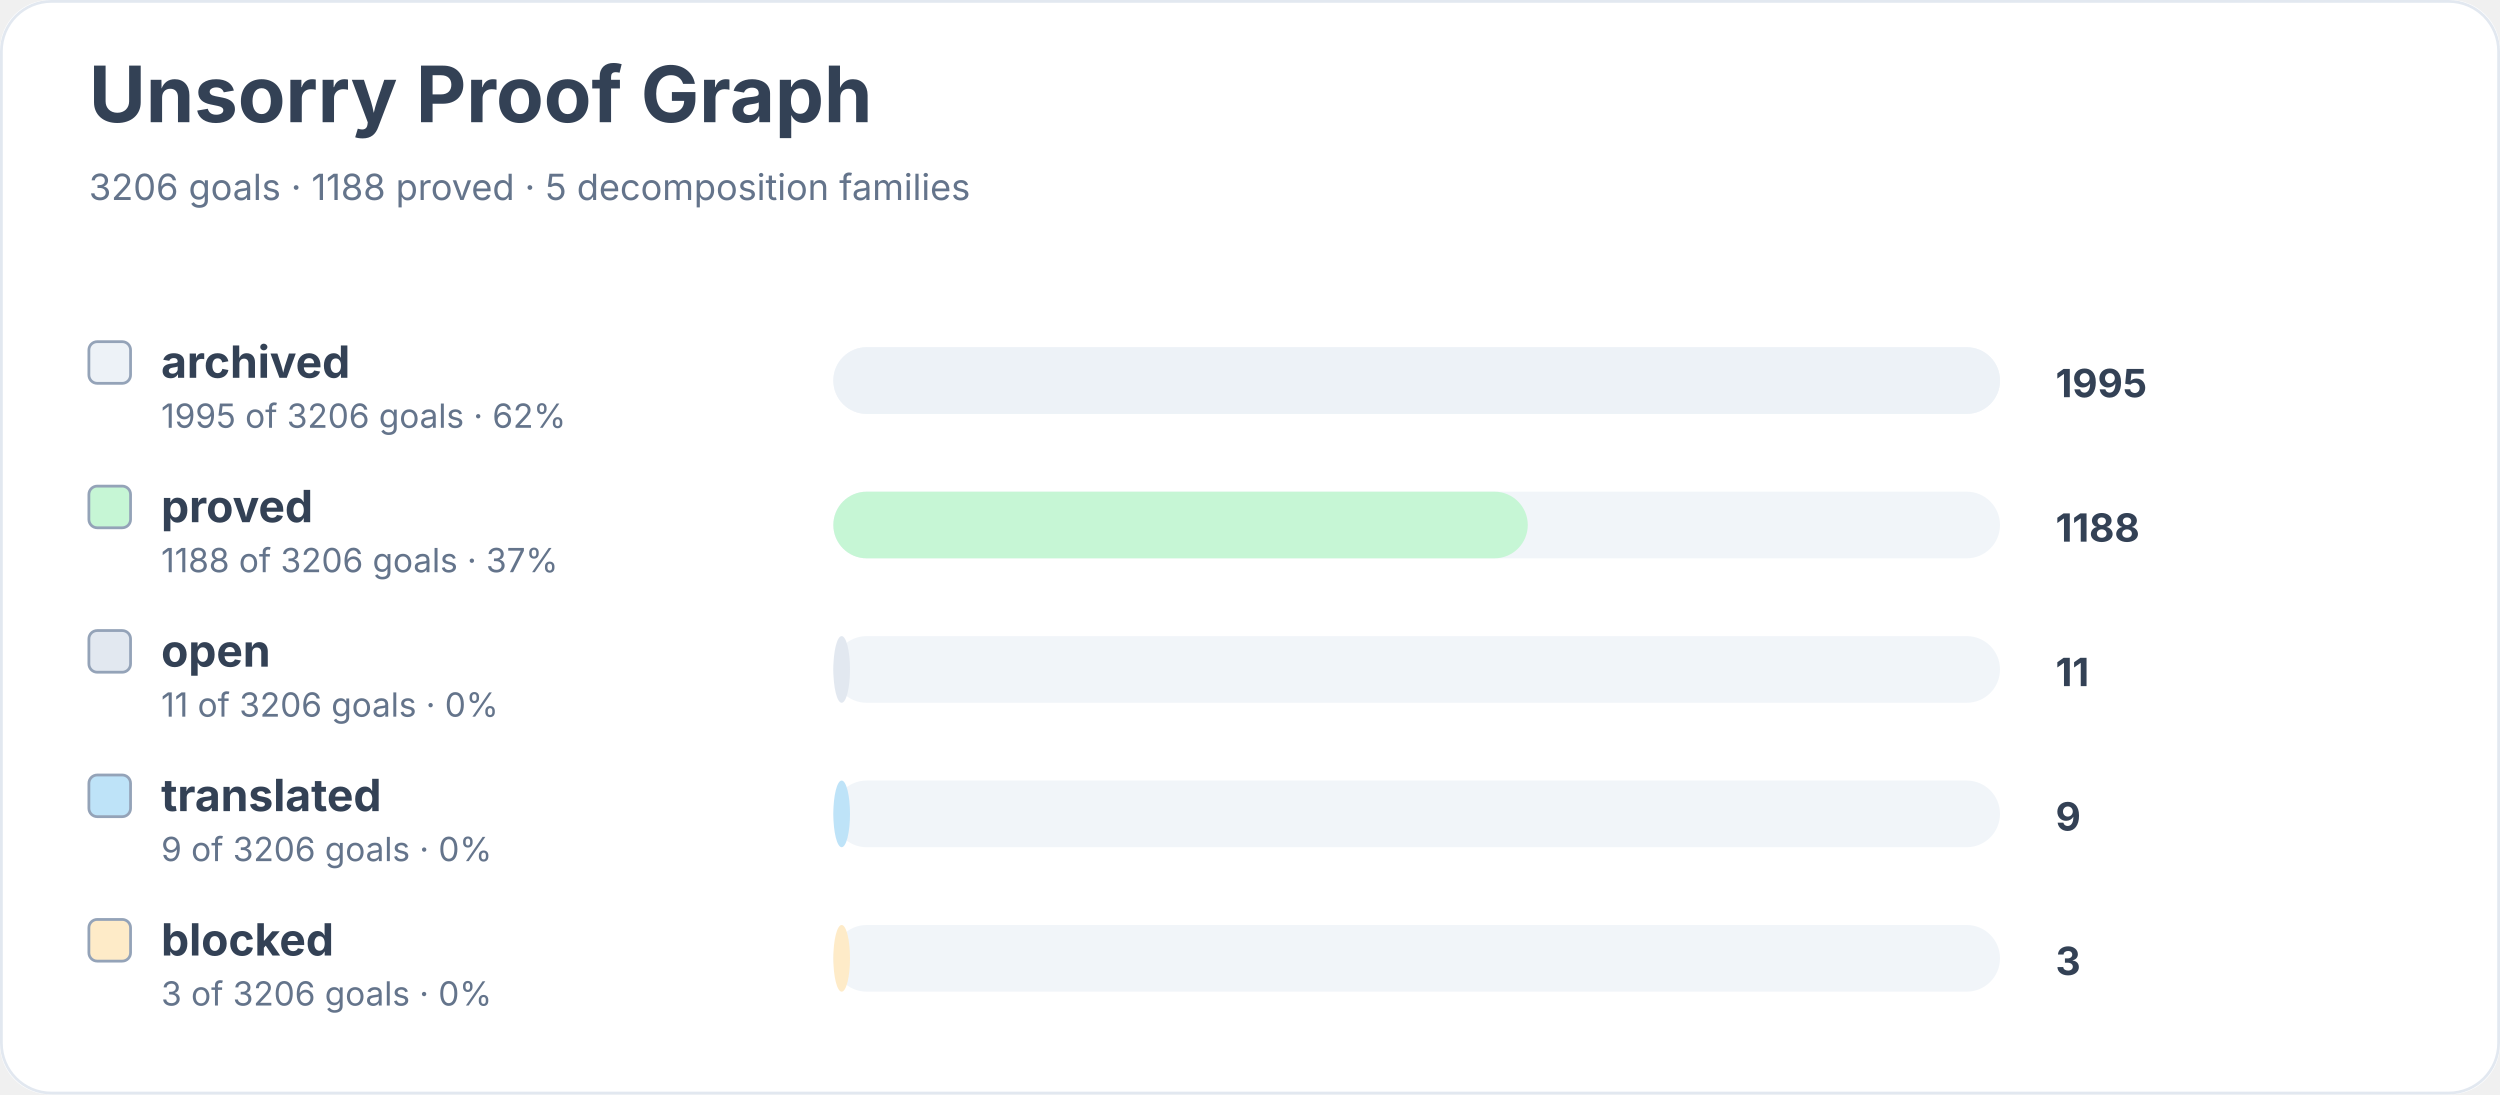
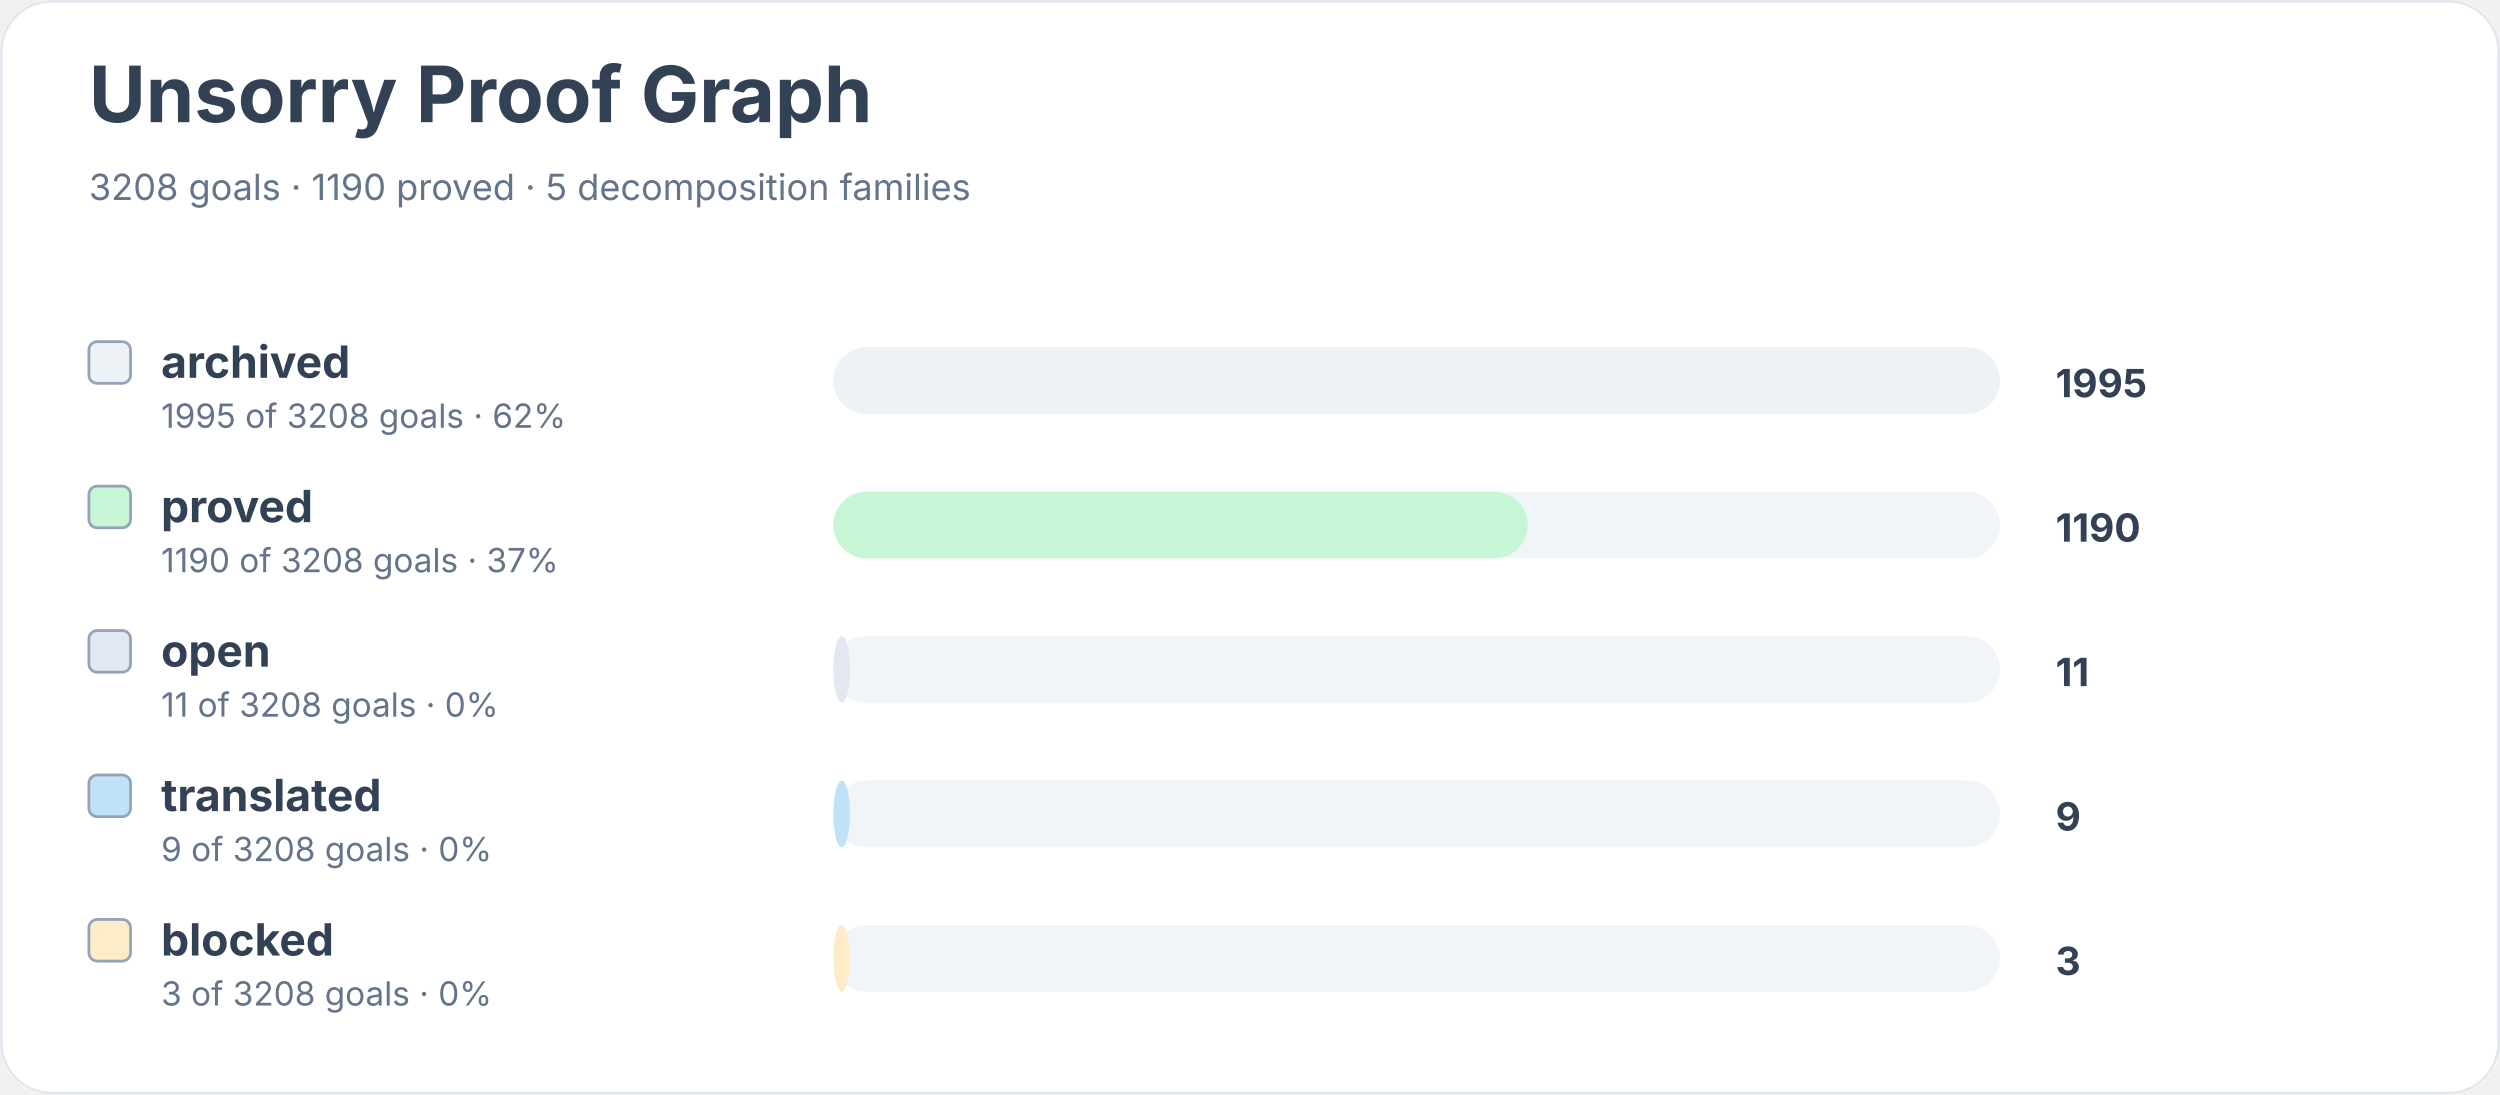
<svg xmlns="http://www.w3.org/2000/svg" width="900" height="394" viewBox="0 0 900 394" role="img" aria-labelledby="title desc">
  <rect width="900" height="100%" rx="18" fill="#ffffff" />
  <rect x="0.5" y="0.5" width="899" height="393" rx="18" fill="none" stroke="#e2e8f0" />
  <text x="32" y="44" font-family="Inter, system-ui, sans-serif" font-size="28" font-weight="700" fill="#334155">Unsorry Proof Graph</text>
-   <text x="32" y="72" font-family="Inter, system-ui, sans-serif" font-size="13" fill="#64748b">3206 goals · 1188 proved · 5 decomposition families</text>
+   <text x="32" y="72" font-family="Inter, system-ui, sans-serif" font-size="13" fill="#64748b">3208 goals · 1190 proved · 5 decomposition families</text>
  <rect x="32" y="123" width="15" height="15" rx="3" fill="#edf2f7" stroke="#94a3b8" />
  <text x="58" y="136" font-family="Inter, system-ui, sans-serif" font-size="16" font-weight="650" fill="#334155">archived</text>
-   <text x="58" y="154" font-family="Inter, system-ui, sans-serif" font-size="12" fill="#64748b">1995 of 3206 goals · 62%</text>
+   <text x="58" y="154" font-family="Inter, system-ui, sans-serif" font-size="12" fill="#64748b">1995 of 3208 goals · 62%</text>
  <rect x="300" y="125" width="420" height="24" rx="12" fill="#f1f5f9" />
  <rect x="300" y="125" width="420" height="24" rx="12" fill="#edf2f7" />
  <text x="740" y="143" font-family="Inter, system-ui, sans-serif" font-size="14" font-weight="700" fill="#334155">1995</text>
  <rect x="32" y="175" width="15" height="15" rx="3" fill="#c6f6d5" stroke="#94a3b8" />
  <text x="58" y="188" font-family="Inter, system-ui, sans-serif" font-size="16" font-weight="650" fill="#334155">proved</text>
-   <text x="58" y="206" font-family="Inter, system-ui, sans-serif" font-size="12" fill="#64748b">1188 of 3206 goals · 37%</text>
+   <text x="58" y="206" font-family="Inter, system-ui, sans-serif" font-size="12" fill="#64748b">1190 of 3208 goals · 37%</text>
  <rect x="300" y="177" width="420" height="24" rx="12" fill="#f1f5f9" />
  <rect x="300" y="177" width="250" height="24" rx="12" fill="#c6f6d5" />
-   <text x="740" y="195" font-family="Inter, system-ui, sans-serif" font-size="14" font-weight="700" fill="#334155">1188</text>
+   <text x="740" y="195" font-family="Inter, system-ui, sans-serif" font-size="14" font-weight="700" fill="#334155">1190</text>
  <rect x="32" y="227" width="15" height="15" rx="3" fill="#e2e8f0" stroke="#94a3b8" />
  <text x="58" y="240" font-family="Inter, system-ui, sans-serif" font-size="16" font-weight="650" fill="#334155">open</text>
-   <text x="58" y="258" font-family="Inter, system-ui, sans-serif" font-size="12" fill="#64748b">11 of 3206 goals · 0%</text>
+   <text x="58" y="258" font-family="Inter, system-ui, sans-serif" font-size="12" fill="#64748b">11 of 3208 goals · 0%</text>
  <rect x="300" y="229" width="420" height="24" rx="12" fill="#f1f5f9" />
  <rect x="300" y="229" width="6" height="24" rx="12" fill="#e2e8f0" />
  <text x="740" y="247" font-family="Inter, system-ui, sans-serif" font-size="14" font-weight="700" fill="#334155">11</text>
  <rect x="32" y="279" width="15" height="15" rx="3" fill="#bee3f8" stroke="#94a3b8" />
  <text x="58" y="292" font-family="Inter, system-ui, sans-serif" font-size="16" font-weight="650" fill="#334155">translated</text>
-   <text x="58" y="310" font-family="Inter, system-ui, sans-serif" font-size="12" fill="#64748b">9 of 3206 goals · 0%</text>
+   <text x="58" y="310" font-family="Inter, system-ui, sans-serif" font-size="12" fill="#64748b">9 of 3208 goals · 0%</text>
  <rect x="300" y="281" width="420" height="24" rx="12" fill="#f1f5f9" />
  <rect x="300" y="281" width="6" height="24" rx="12" fill="#bee3f8" />
  <text x="740" y="299" font-family="Inter, system-ui, sans-serif" font-size="14" font-weight="700" fill="#334155">9</text>
  <rect x="32" y="331" width="15" height="15" rx="3" fill="#feebc8" stroke="#94a3b8" />
  <text x="58" y="344" font-family="Inter, system-ui, sans-serif" font-size="16" font-weight="650" fill="#334155">blocked</text>
-   <text x="58" y="362" font-family="Inter, system-ui, sans-serif" font-size="12" fill="#64748b">3 of 3206 goals · 0%</text>
+   <text x="58" y="362" font-family="Inter, system-ui, sans-serif" font-size="12" fill="#64748b">3 of 3208 goals · 0%</text>
  <rect x="300" y="333" width="420" height="24" rx="12" fill="#f1f5f9" />
  <rect x="300" y="333" width="6" height="24" rx="12" fill="#feebc8" />
  <text x="740" y="351" font-family="Inter, system-ui, sans-serif" font-size="14" font-weight="700" fill="#334155">3</text>
</svg>
